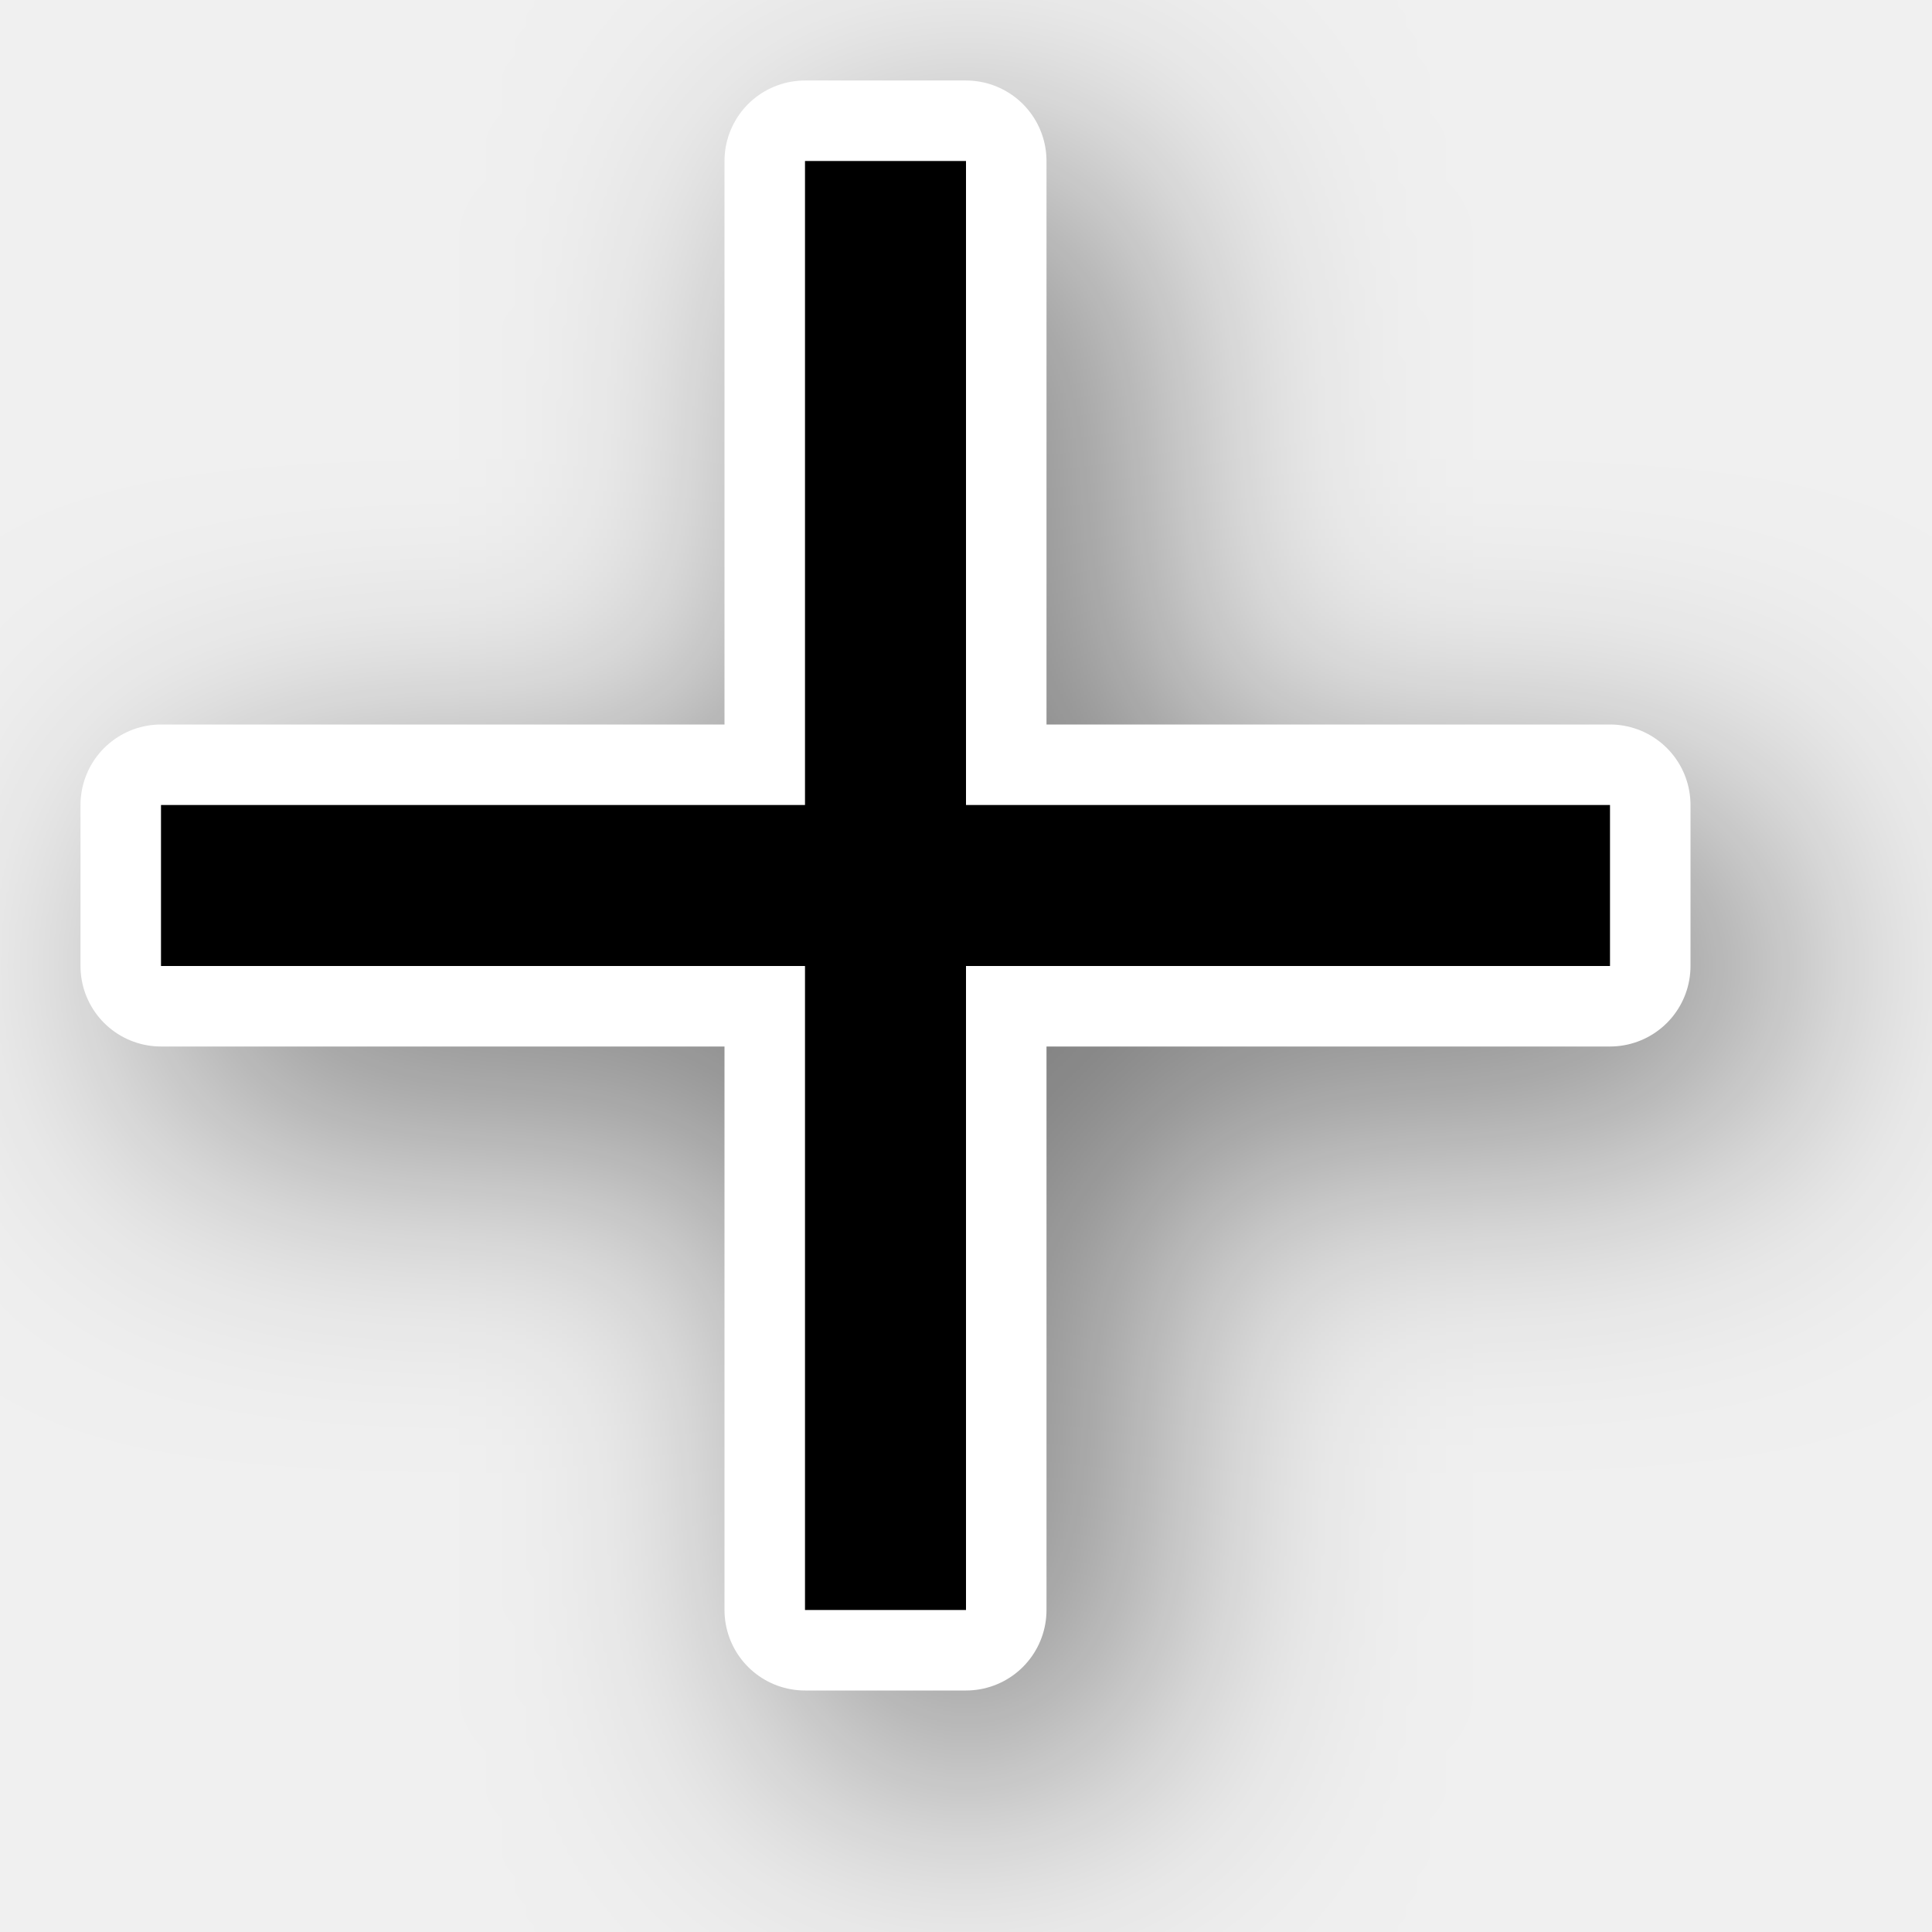
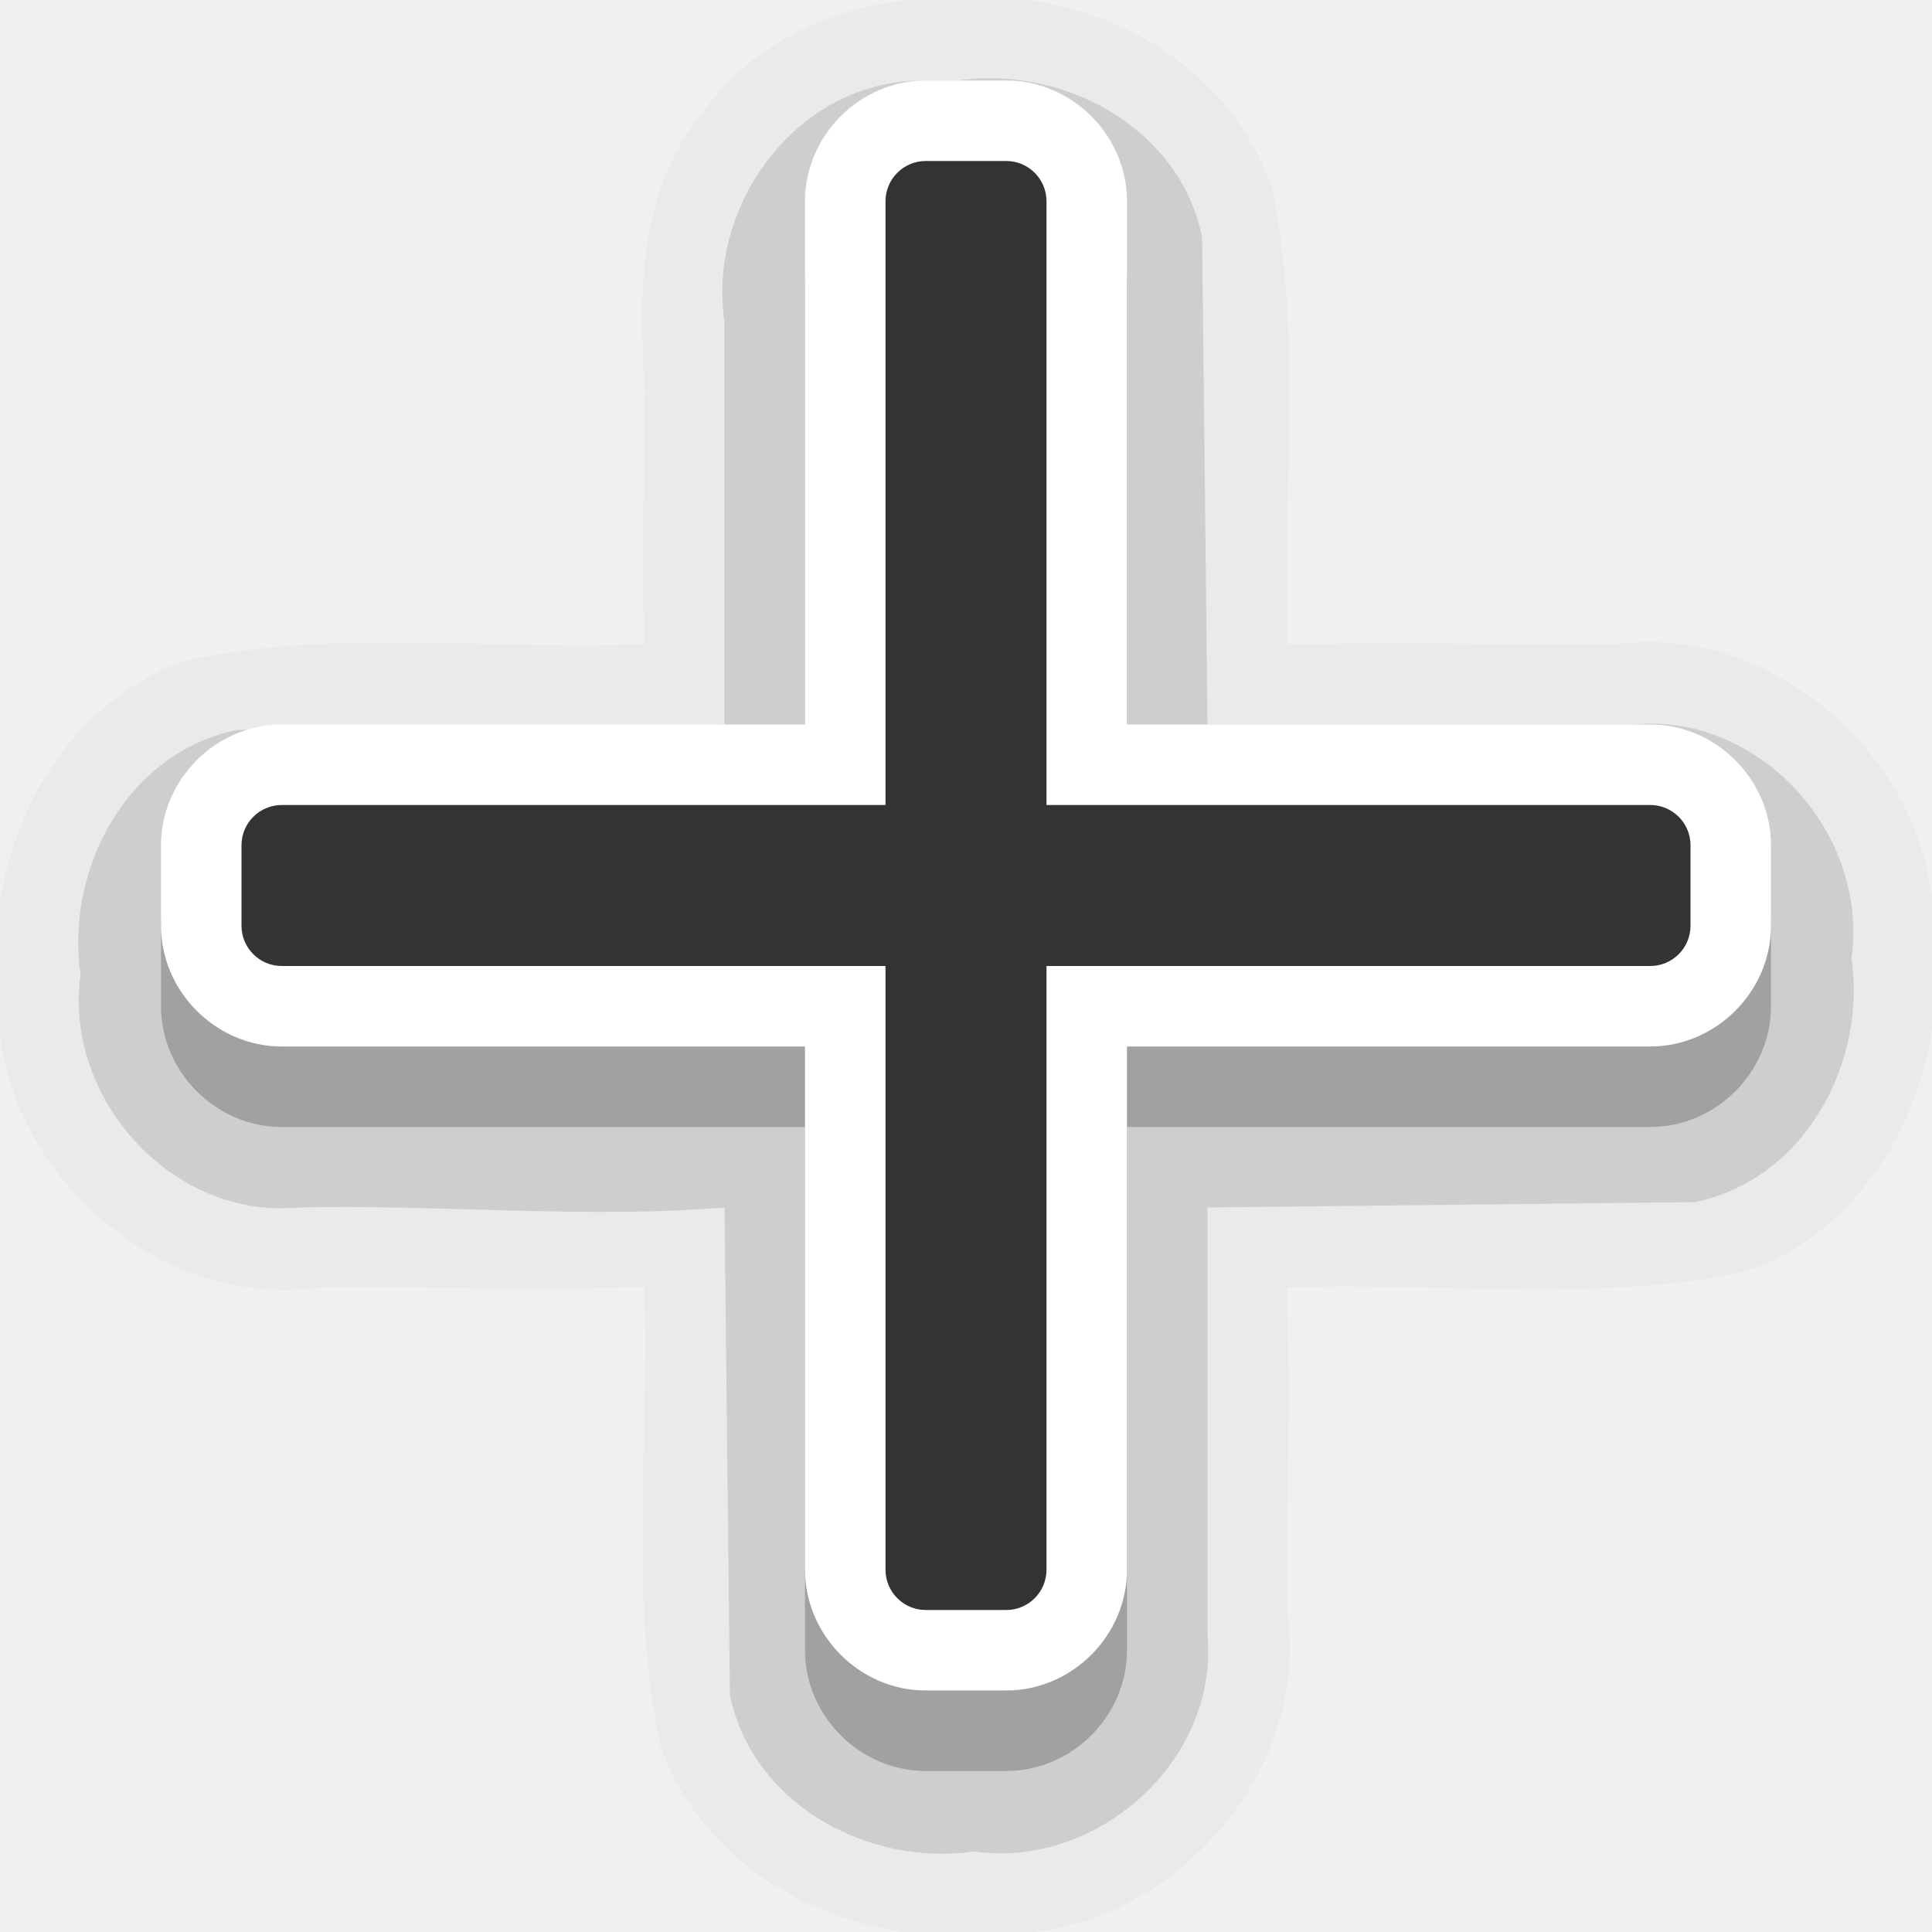
<svg xmlns="http://www.w3.org/2000/svg" version="1.0" id="svg2" height="24" width="24">
-   <defs id="defs4">
-     <filter style="color-interpolation-filters:sRGB" id="filter75276" x="-0.24" width="1.48" y="-0.24" height="1.48">
-       <feGaussianBlur stdDeviation="1.8" id="feGaussianBlur75278" />
-     </filter>
-   </defs>
+   <defs id="defs4" />
+   <path id="path2-0-6-0" style="color:#000000;font-variation-settings:normal;opacity:0.025;vector-effect:none;fill:#000000;fill-opacity:1;fill-rule:evenodd;stroke:none;stroke-width:4;stroke-linecap:round;stroke-linejoin:round;stroke-miterlimit:4;stroke-dasharray:none;stroke-dashoffset:0;stroke-opacity:1;-inkscape-stroke:none;stop-color:#000000;stop-opacity:1" d="M 12.133,-0.023 C 10.87,-0.093 9.519,0.292 8.756,1.367 7.935,2.334 7.925,3.638 8.011,4.831 c 0.002,1.057 -0.056,2.115 6.757e-4,3.171 -1.888,0.077 -3.817,-0.195 -5.676,0.197 -1.672,0.557 -2.551,2.427 -2.355,4.105 -0.112,2.081 1.866,3.963 3.946,3.694 1.359,-0.02 2.719,0.038 4.077,-0.011 0.07,1.888 -0.194,3.817 0.195,5.676 0.557,1.672 2.427,2.551 4.105,2.355 2.081,0.112 3.963,-1.866 3.694,-3.946 -0.02,-1.359 0.038,-2.719 -0.011,-4.077 1.888,-0.07 3.817,0.194 5.676,-0.195 1.672,-0.557 2.551,-2.427 2.355,-4.105 0.112,-2.081 -1.866,-3.963 -3.946,-3.694 -1.359,0.02 -2.719,-0.038 -4.077,0.011 -0.07,-1.888 0.194,-3.817 -0.195,-5.676 -0.51,-1.505 -2.115,-2.438 -3.668,-2.359 z" />
+   <path id="path2-0-6" style="color:#000000;font-variation-settings:normal;opacity:0.12;vector-effect:none;fill:#000000;fill-opacity:1;fill-rule:evenodd;stroke:none;stroke-width:4;stroke-linecap:round;stroke-linejoin:round;stroke-miterlimit:4;stroke-dasharray:none;stroke-dashoffset:0;stroke-opacity:1;-inkscape-stroke:none;stop-color:#000000;stop-opacity:1" d="M 11.449,1.002 C 9.921,0.998 8.777,2.533 9,4 V 9 L 2.946,9.067 C 1.587,9.345 0.81,10.786 1,12.1 0.783,13.637 2.134,15.146 3.7,15 5.399,14.959 7.308,15.142 9,15 l 0.067,6.054 C 9.345,22.413 10.786,23.19 12.1,23 13.637,23.217 15.146,21.866 15,20.3 V 15 l 6.054,-0.067 C 22.413,14.655 23.19,13.214 23,11.9 23.217,10.363 21.866,8.854 20.3,9 H 15 L 14.933,2.946 C 14.655,1.587 13.214,0.81 11.9,1 11.75,1.002 11.599,0.997 11.449,1.002 Z" />
+   <g id="path75245-2-2" style="font-variation-settings:normal;vector-effect:none;fill:#000000;fill-opacity:1;stroke:none;stroke-width:4;stroke-linecap:round;stroke-linejoin:round;stroke-miterlimit:4;stroke-dasharray:none;stroke-dashoffset:0;stroke-opacity:1;-inkscape-stroke:none;stop-color:#000000;opacity:0.22;stop-opacity:1" transform="translate(0,1)">
+     <path style="color:#000000;font-variation-settings:normal;vector-effect:none;fill:#000000;fill-opacity:1;fill-rule:evenodd;stroke:none;stroke-width:4;stroke-linecap:round;stroke-linejoin:round;stroke-miterlimit:4;stroke-dasharray:none;stroke-dashoffset:0;stroke-opacity:1;-inkscape-stroke:none;stop-color:#000000;stop-opacity:1" d="m 11,2.5 v 4.75 a 0.604,0.604 67.5 0 0 0.177,0.427 l 0.646,0.646 a 0.25,0.25 0 0 0 0.354,0 L 12.823,7.677 A 0.604,0.604 112.5 0 0 13,7.25 v -4.75 a 0.5,0.5 45 0 0 -0.5,-0.5 h -1 a 0.5,0.5 135 0 0 -0.5,0.5 z M 3,10.5 v 1 A 0.5,0.5 45 0 0 3.5,12 h 4.75 a 0.604,0.604 157.5 0 0 0.427,-0.177 l 0.646,-0.646 a 0.25,0.25 90 0 0 0,-0.354 L 8.677,10.177 A 0.604,0.604 22.5 0 0 8.25,10 H 3.5 A 0.5,0.5 135 0 0 3,10.5 Z m 12.323,-0.323 -0.646,0.646 a 0.25,0.25 90 0 0 0,0.354 l 0.646,0.646 A 0.604,0.604 22.5 0 0 15.75,12 H 20.5 A 0.5,0.5 135 0 0 21,11.5 v -1 A 0.5,0.5 45 0 0 20.5,10 h -4.75 a 0.604,0.604 157.5 0 0 -0.427,0.177 z m -3.5,3.5 -0.646,0.646 A 0.604,0.604 112.5 0 0 11,14.75 v 4.75 a 0.5,0.5 45 0 0 0.5,0.5 h 1 A 0.5,0.5 135 0 0 13,19.5 v -4.75 a 0.604,0.604 67.5 0 0 -0.177,-0.427 l -0.646,-0.646 a 0.25,0.25 0 0 0 -0.354,0 z" id="path1-7" />
+     <path style="color:#000000;font-variation-settings:normal;vector-effect:none;fill:#000000;fill-opacity:1;fill-rule:evenodd;stroke:none;stroke-width:4;stroke-linecap:round;stroke-linejoin:round;stroke-miterlimit:4;stroke-dasharray:none;stroke-dashoffset:0;stroke-opacity:1;-inkscape-stroke:none;stop-color:#000000;stop-opacity:1" d="m 20.5,13 c 0.817,0 1.5,-0.683 1.5,-1.5 v -1 C 22,9.683 21.317,9 20.5,9 H 14 V 2.5 C 14,1.683 13.317,1 12.5,1 h -1 C 10.683,1 10,1.683 10,2.5 V 9 H 3.5 C 2.683,9 2,9.683 2,10.5 v 1 C 2,12.317 2.683,13 3.5,13 H 10 v 6.5 c 0,0.817 0.683,1.5 1.5,1.5 h 1 C 13.317,21 14,20.317 14,19.5 V 13 Z" id="path2-0" />
+   </g>
+   <path style="color:#000000;font-variation-settings:normal;opacity:0.2;vector-effect:none;fill:#000000;fill-opacity:1;fill-rule:evenodd;stroke:none;stroke-width:4;stroke-linecap:round;stroke-linejoin:round;stroke-miterlimit:4;stroke-dasharray:none;stroke-dashoffset:0;stroke-opacity:1;-inkscape-stroke:none;stop-color:#000000" d="m 11,3.5 v 4.75 a 0.604,0.604 0 0 0 0.177,0.427 l 0.646,0.646 a 0.25,0.25 0 0 0 0.354,0 L 12.823,8.677 A 0.604,0.604 0 0 0 13,8.25 v -4.75 a 0.5,0.5 0 0 0 -0.5,-0.5 h -1 a 0.5,0.5 0 0 0 -0.5,0.5 z M 3,11.5 v 1 A 0.5,0.5 0 0 0 3.5,13 h 4.75 a 0.604,0.604 0 0 0 0.427,-0.177 l 0.646,-0.646 a 0.25,0.25 0 0 0 0,-0.354 L 8.677,11.177 A 0.604,0.604 0 0 0 8.25,11 H 3.5 A 0.5,0.5 0 0 0 3,11.5 Z m 12.323,-0.323 -0.646,0.646 a 0.25,0.25 0 0 0 0,0.354 l 0.646,0.646 A 0.604,0.604 0 0 0 15.75,13 H 20.5 A 0.5,0.5 0 0 0 21,12.5 v -1 A 0.5,0.5 0 0 0 20.5,11 h -4.75 a 0.604,0.604 0 0 0 -0.427,0.177 z m -3.5,3.5 -0.646,0.646 A 0.604,0.604 0 0 0 11,15.75 v 4.75 a 0.5,0.5 0 0 0 0.5,0.5 h 1 A 0.5,0.5 0 0 0 13,20.5 v -4.75 a 0.604,0.604 0 0 0 -0.177,-0.427 l -0.646,-0.646 a 0.25,0.25 0 0 0 -0.354,0 z" id="path1-7-3" />
+   <path id="path1" style="color:#000000;font-variation-settings:normal;vector-effect:none;fill:#ffffff;fill-opacity:1;fill-rule:evenodd;stroke:none;stroke-width:4;stroke-linecap:round;stroke-linejoin:round;stroke-miterlimit:4;stroke-dasharray:none;stroke-dashoffset:0;stroke-opacity:1;-inkscape-stroke:none;stop-color:#000000" d="M 11.5 1 C 10.683 1 10 1.683 10 2.5 L 10 7.25 L 10 9 L 8.25 9 L 3.5 9 C 2.683 9 2 9.683 2 10.5 L 2 11.5 C 2 12.317 2.683 13 3.5 13 L 8.25 13 L 10 13 L 10 14.998 L 10 19.5 C 10 20.317 10.683 21 11.5 21 L 12.5 21 C 13.317 21 14 20.317 14 19.5 L 14 14.75 L 14 13 L 16.998 13 L 20.5 13 C 21.317 13 22 12.317 22 11.5 L 22 10.5 C 22 9.683 21.317 9 20.5 9 L 16.998 9 L 14 9 L 14 5.002 L 14 2.5 C 14 1.683 13.317 1 12.5 1 L 11.5 1 z " />
  <g style="display:none" id="layer2" transform="translate(-15,-160)">
    <rect y="160" x="15" height="24" width="24" id="left_ptr" style="color:#000000;display:block;overflow:visible;visibility:visible;opacity:0.3;fill:#000000;fill-opacity:1;fill-rule:nonzero;stroke:none;stroke-width:1;marker:none;enable-background:accumulate" />
    <rect style="color:#000000;display:block;overflow:visible;visibility:visible;opacity:0.3;fill:#000000;fill-opacity:1;fill-rule:nonzero;stroke:none;stroke-width:1;marker:none;enable-background:accumulate" id="hand1" width="24" height="24" x="50" y="160" />
    <rect y="160" x="190" height="24" width="24" id="hand2" style="color:#000000;display:block;overflow:visible;visibility:visible;opacity:0.3;fill:#000000;fill-opacity:1;fill-rule:nonzero;stroke:none;stroke-width:1;marker:none;enable-background:accumulate" />
    <rect y="160" x="85" height="24" width="24" id="grabbing" style="color:#000000;display:block;overflow:visible;visibility:visible;opacity:0.3;fill:#000000;fill-opacity:1;fill-rule:nonzero;stroke:none;stroke-width:1;marker:none;enable-background:accumulate" />
    <rect style="color:#000000;display:block;overflow:visible;visibility:visible;opacity:0.3;fill:#000000;fill-opacity:1;fill-rule:nonzero;stroke:none;stroke-width:1;marker:none;enable-background:accumulate" id="plus" width="24" height="24" x="120" y="160" />
    <rect y="160" x="155" height="24" width="24" id="right_ptr" style="color:#000000;display:block;overflow:visible;visibility:visible;opacity:0.3;fill:#000000;fill-opacity:1;fill-rule:nonzero;stroke:none;stroke-width:1;marker:none;enable-background:accumulate" />
    <rect style="color:#000000;display:block;overflow:visible;visibility:visible;opacity:0.3;fill:#000000;fill-opacity:1;fill-rule:nonzero;stroke:none;stroke-width:1;marker:none;enable-background:accumulate" id="pencil" width="24.062" height="24" x="224.938" y="160" />
    <rect y="160" x="260" height="24" width="24" id="xterm" style="color:#000000;display:block;overflow:visible;visibility:visible;opacity:0.3;fill:#000000;fill-opacity:1;fill-rule:nonzero;stroke:none;stroke-width:1;marker:none;enable-background:accumulate" />
    <rect style="color:#000000;display:block;overflow:visible;visibility:visible;opacity:0.3;fill:#000000;fill-opacity:1;fill-rule:nonzero;stroke:none;stroke-width:1;marker:none;enable-background:accumulate" id="left_ptr_watch_0001" width="24" height="24" x="14" y="364" />
    <rect style="color:#000000;display:block;overflow:visible;visibility:visible;opacity:0.3;fill:#000000;fill-opacity:1;fill-rule:nonzero;stroke:none;stroke-width:1;marker:none;enable-background:accumulate" id="watch_0001" width="24" height="24" x="14" y="337" />
    <rect y="195" x="85" height="24" width="24" id="bottom_side" style="color:#000000;display:block;overflow:visible;visibility:visible;opacity:0.3;fill:#000000;fill-opacity:1;fill-rule:nonzero;stroke:none;stroke-width:1;marker:none;enable-background:accumulate" />
    <rect style="color:#000000;display:block;overflow:visible;visibility:visible;opacity:0.3;fill:#000000;fill-opacity:1;fill-rule:nonzero;stroke:none;stroke-width:1;marker:none;enable-background:accumulate" id="top_side" width="24" height="24" x="120" y="195" />
    <rect y="195" x="155" height="24" width="24" id="right_side" style="color:#000000;display:block;overflow:visible;visibility:visible;opacity:0.3;fill:#000000;fill-opacity:1;fill-rule:nonzero;stroke:none;stroke-width:1;marker:none;enable-background:accumulate" />
    <rect style="color:#000000;display:block;overflow:visible;visibility:visible;opacity:0.3;fill:#000000;fill-opacity:1;fill-rule:nonzero;stroke:none;stroke-width:1;marker:none;enable-background:accumulate" id="left_side" width="24.062" height="24" x="189.938" y="195" />
    <rect y="195" x="225" height="24" width="24" id="bottom_left_corner" style="color:#000000;display:block;overflow:visible;visibility:visible;opacity:0.3;fill:#000000;fill-opacity:1;fill-rule:nonzero;stroke:none;stroke-width:1;marker:none;enable-background:accumulate" />
    <rect style="color:#000000;display:block;overflow:visible;visibility:visible;opacity:0.3;fill:#000000;fill-opacity:1;fill-rule:nonzero;stroke:none;stroke-width:1;marker:none;enable-background:accumulate" id="bottom_right_corner" width="24" height="24" x="260" y="195" />
    <rect y="195" x="295" height="24" width="24" id="top_left_corner" style="color:#000000;display:block;overflow:visible;visibility:visible;opacity:0.3;fill:#000000;fill-opacity:1;fill-rule:nonzero;stroke:none;stroke-width:1;marker:none;enable-background:accumulate" />
    <rect y="195" x="15" height="24" width="24" id="question_arrow" style="color:#000000;display:block;overflow:visible;visibility:visible;opacity:0.3;fill:#000000;fill-opacity:1;fill-rule:nonzero;stroke:none;stroke-width:1;marker:none;enable-background:accumulate" />
    <rect style="color:#000000;display:block;overflow:visible;visibility:visible;opacity:0.3;fill:#000000;fill-opacity:1;fill-rule:nonzero;stroke:none;stroke-width:1;marker:none;enable-background:accumulate" id="top_right_corner" width="24" height="24" x="330" y="195" />
    <rect y="160" x="330" height="24" width="24" id="X_cursor" style="color:#000000;display:block;overflow:visible;visibility:visible;opacity:0.3;fill:#000000;fill-opacity:1;fill-rule:nonzero;stroke:none;stroke-width:1;marker:none;enable-background:accumulate" />
    <rect y="230.061" x="50" height="24" width="24" id="lr_angle" style="color:#000000;display:block;overflow:visible;visibility:visible;opacity:0.3;fill:#000000;fill-opacity:1;fill-rule:nonzero;stroke:none;stroke-width:1;marker:none;enable-background:accumulate" />
    <rect style="color:#000000;display:block;overflow:visible;visibility:visible;opacity:0.3;fill:#000000;fill-opacity:1;fill-rule:nonzero;stroke:none;stroke-width:1;marker:none;enable-background:accumulate" id="ul_angle" width="24" height="24" x="85" y="230.061" />
    <rect y="230.061" x="120" height="24" width="24" id="ur_angle" style="color:#000000;display:block;overflow:visible;visibility:visible;opacity:0.3;fill:#000000;fill-opacity:1;fill-rule:nonzero;stroke:none;stroke-width:1;marker:none;enable-background:accumulate" />
    <rect style="color:#000000;display:block;overflow:visible;visibility:visible;opacity:0.3;fill:#000000;fill-opacity:1;fill-rule:nonzero;stroke:none;stroke-width:1;marker:none;enable-background:accumulate" id="top_tee" width="24" height="24" x="155" y="230.061" />
    <rect y="230.061" x="189.938" height="24" width="24.062" id="bottom_tee" style="color:#000000;display:block;overflow:visible;visibility:visible;opacity:0.3;fill:#000000;fill-opacity:1;fill-rule:nonzero;stroke:none;stroke-width:1;marker:none;enable-background:accumulate" />
    <rect style="color:#000000;display:block;overflow:visible;visibility:visible;opacity:0.3;fill:#000000;fill-opacity:1;fill-rule:nonzero;stroke:none;stroke-width:1;marker:none;enable-background:accumulate" id="left_tee" width="24" height="24" x="225" y="230.061" />
    <rect y="230.061" x="260" height="24" width="24" id="right_tee" style="color:#000000;display:block;overflow:visible;visibility:visible;opacity:0.3;fill:#000000;fill-opacity:1;fill-rule:nonzero;stroke:none;stroke-width:1;marker:none;enable-background:accumulate" />
    <rect style="color:#000000;display:block;overflow:visible;visibility:visible;opacity:0.3;fill:#000000;fill-opacity:1;fill-rule:nonzero;stroke:none;stroke-width:1;marker:none;enable-background:accumulate" id="copy" width="24" height="23.939" x="295" y="230.061" />
    <rect style="color:#000000;display:block;overflow:visible;visibility:visible;opacity:0.3;fill:#000000;fill-opacity:1;fill-rule:nonzero;stroke:none;stroke-width:1;marker:none;enable-background:accumulate" id="ll_angle" width="24" height="24" x="15" y="230.061" />
    <rect y="230.061" x="330" height="24" width="24" id="move" style="color:#000000;display:block;overflow:visible;visibility:visible;opacity:0.3;fill:#000000;fill-opacity:1;fill-rule:nonzero;stroke:none;stroke-width:1;marker:none;enable-background:accumulate" />
    <rect style="color:#000000;display:block;overflow:visible;visibility:visible;opacity:0.3;fill:#000000;fill-opacity:1;fill-rule:nonzero;stroke:none;stroke-width:1;marker:none;enable-background:accumulate" id="circle" width="24" height="24" x="50" y="265.033" />
    <rect y="265.033" x="15" height="24" width="24" id="link" style="color:#000000;display:block;overflow:visible;visibility:visible;opacity:0.3;fill:#000000;fill-opacity:1;fill-rule:nonzero;stroke:none;stroke-width:1;marker:none;enable-background:accumulate" />
    <rect y="265" x="85" height="24.033" width="24" id="crossed_circle" style="color:#000000;display:block;overflow:visible;visibility:visible;opacity:0.3;fill:#000000;fill-opacity:1;fill-rule:nonzero;stroke:none;stroke-width:1;marker:none;enable-background:accumulate" />
    <rect style="color:#000000;display:block;overflow:visible;visibility:visible;opacity:0.3;fill:#000000;fill-opacity:1;fill-rule:nonzero;stroke:none;stroke-width:1;marker:none;enable-background:accumulate" id="cross" width="24" height="24" x="120" y="265" />
    <rect y="265" x="155" height="24" width="24" id="crosshair" style="color:#000000;display:block;overflow:visible;visibility:visible;opacity:0.3;fill:#000000;fill-opacity:1;fill-rule:nonzero;stroke:none;stroke-width:1;marker:none;enable-background:accumulate" />
    <rect y="265.033" x="224" height="24" width="24" id="dnd-ask" style="color:#000000;display:block;overflow:visible;visibility:visible;opacity:0.3;fill:#000000;fill-opacity:1;fill-rule:nonzero;stroke:none;stroke-width:1;marker:none;enable-background:accumulate" />
    <rect style="color:#000000;display:block;overflow:visible;visibility:visible;opacity:0.3;fill:#000000;fill-opacity:1;fill-rule:nonzero;stroke:none;stroke-width:1;marker:none;enable-background:accumulate" id="dnd-none" width="24" height="24" x="189" y="265.033" />
    <rect style="color:#000000;display:block;overflow:visible;visibility:visible;opacity:0.3;fill:#000000;fill-opacity:1;fill-rule:nonzero;stroke:none;stroke-width:1;marker:none;enable-background:accumulate" id="dnd-copy" width="24" height="24.033" x="259" y="265" />
    <rect y="265" x="294" height="24" width="24" id="dnd-link" style="color:#000000;display:block;overflow:visible;visibility:visible;opacity:0.3;fill:#000000;fill-opacity:1;fill-rule:nonzero;stroke:none;stroke-width:1;marker:none;enable-background:accumulate" />
    <rect style="color:#000000;display:block;overflow:visible;visibility:visible;opacity:0.3;fill:#000000;fill-opacity:1;fill-rule:nonzero;stroke:none;stroke-width:1;marker:none;enable-background:accumulate" id="dnd-move" width="24" height="24" x="329" y="265" />
    <rect y="300" x="50" height="24" width="24" id="bd_double_arrow" style="color:#000000;display:block;overflow:visible;visibility:visible;opacity:0.3;fill:#000000;fill-opacity:1;fill-rule:nonzero;stroke:none;stroke-width:1;marker:none;enable-background:accumulate" />
    <rect style="color:#000000;display:block;overflow:visible;visibility:visible;opacity:0.3;fill:#000000;fill-opacity:1;fill-rule:nonzero;stroke:none;stroke-width:1;marker:none;enable-background:accumulate" id="fd_double_arrow" width="24" height="24" x="15" y="300" />
    <rect style="color:#000000;display:block;overflow:visible;visibility:visible;opacity:0.3;fill:#000000;fill-opacity:1;fill-rule:nonzero;stroke:none;stroke-width:1;marker:none;enable-background:accumulate" id="sb_v_double_arrow" width="24" height="24.033" x="85" y="299.967" />
    <rect y="299.967" x="120" height="24" width="24" id="sb_h_double_arrow" style="color:#000000;display:block;overflow:visible;visibility:visible;opacity:0.3;fill:#000000;fill-opacity:1;fill-rule:nonzero;stroke:none;stroke-width:1;marker:none;enable-background:accumulate" />
    <rect style="color:#000000;display:block;overflow:visible;visibility:visible;opacity:0.3;fill:#000000;fill-opacity:1;fill-rule:nonzero;stroke:none;stroke-width:1;marker:none;enable-background:accumulate" id="sb_right_arrow" width="24" height="24" x="155" y="299.967" />
    <rect style="color:#000000;display:block;overflow:visible;visibility:visible;opacity:0.3;fill:#000000;fill-opacity:1;fill-rule:nonzero;stroke:none;stroke-width:1;marker:none;enable-background:accumulate" id="sb_up_arrow" width="24" height="24" x="224" y="300" />
    <rect y="300" x="189" height="24" width="24" id="sb_left_arrow" style="color:#000000;display:block;overflow:visible;visibility:visible;opacity:0.3;fill:#000000;fill-opacity:1;fill-rule:nonzero;stroke:none;stroke-width:1;marker:none;enable-background:accumulate" />
    <rect y="299.967" x="259" height="24.033" width="24" id="sb_down_arrow" style="color:#000000;display:block;overflow:visible;visibility:visible;opacity:0.3;fill:#000000;fill-opacity:1;fill-rule:nonzero;stroke:none;stroke-width:1;marker:none;enable-background:accumulate" />
    <rect style="color:#000000;display:block;overflow:visible;visibility:visible;opacity:0.3;fill:#000000;fill-opacity:1;fill-rule:nonzero;stroke:none;stroke-width:1;marker:none;enable-background:accumulate" id="tcross" width="24" height="24.033" x="294" y="299.967" />
    <rect y="300" x="329" height="24" width="24" id="dotbox" style="color:#000000;display:block;overflow:visible;visibility:visible;opacity:0.3;fill:#000000;fill-opacity:1;fill-rule:nonzero;stroke:none;stroke-width:1;marker:none;enable-background:accumulate" />
    <rect y="337" x="42" height="24" width="24" id="watch_0002" style="color:#000000;display:block;overflow:visible;visibility:visible;opacity:0.3;fill:#000000;fill-opacity:1;fill-rule:nonzero;stroke:none;stroke-width:1;marker:none;enable-background:accumulate" />
    <rect y="337" x="70" height="24" width="24" id="watch_0003" style="color:#000000;display:block;overflow:visible;visibility:visible;opacity:0.3;fill:#000000;fill-opacity:1;fill-rule:nonzero;stroke:none;stroke-width:1;marker:none;enable-background:accumulate" />
    <rect style="color:#000000;display:block;overflow:visible;visibility:visible;opacity:0.3;fill:#000000;fill-opacity:1;fill-rule:nonzero;stroke:none;stroke-width:1;marker:none;enable-background:accumulate" id="watch_0004" width="24" height="24" x="98" y="337" />
    <rect y="337" x="126" height="24" width="24" id="watch_0005" style="color:#000000;display:block;overflow:visible;visibility:visible;opacity:0.3;fill:#000000;fill-opacity:1;fill-rule:nonzero;stroke:none;stroke-width:1;marker:none;enable-background:accumulate" />
    <rect style="color:#000000;display:block;overflow:visible;visibility:visible;opacity:0.3;fill:#000000;fill-opacity:1;fill-rule:nonzero;stroke:none;stroke-width:1;marker:none;enable-background:accumulate" id="watch_0006" width="24" height="24" x="154" y="337" />
    <rect style="color:#000000;display:block;overflow:visible;visibility:visible;opacity:0.3;fill:#000000;fill-opacity:1;fill-rule:nonzero;stroke:none;stroke-width:1;marker:none;enable-background:accumulate" id="watch_0007" width="24" height="24" x="182" y="337" />
    <rect y="337" x="210" height="24" width="24" id="watch_0008" style="color:#000000;display:block;overflow:visible;visibility:visible;opacity:0.3;fill:#000000;fill-opacity:1;fill-rule:nonzero;stroke:none;stroke-width:1;marker:none;enable-background:accumulate" />
    <rect y="364" x="42" height="24" width="24" id="left_ptr_watch_0002" style="color:#000000;display:block;overflow:visible;visibility:visible;opacity:0.3;fill:#000000;fill-opacity:1;fill-rule:nonzero;stroke:none;stroke-width:1;marker:none;enable-background:accumulate" />
    <rect style="color:#000000;display:block;overflow:visible;visibility:visible;opacity:0.3;fill:#000000;fill-opacity:1;fill-rule:nonzero;stroke:none;stroke-width:1;marker:none;enable-background:accumulate" id="left_ptr_watch_0003" width="24" height="24" x="70" y="364" />
    <rect style="color:#000000;display:block;overflow:visible;visibility:visible;opacity:0.3;fill:#000000;fill-opacity:1;fill-rule:nonzero;stroke:none;stroke-width:1;marker:none;enable-background:accumulate" id="left_ptr_watch_0004" width="24" height="24" x="98" y="364" />
    <rect y="364" x="126" height="24" width="24" id="left_ptr_watch_0005" style="color:#000000;display:block;overflow:visible;visibility:visible;opacity:0.3;fill:#000000;fill-opacity:1;fill-rule:nonzero;stroke:none;stroke-width:1;marker:none;enable-background:accumulate" />
    <rect style="color:#000000;display:block;overflow:visible;visibility:visible;opacity:0.3;fill:#000000;fill-opacity:1;fill-rule:nonzero;stroke:none;stroke-width:1;marker:none;enable-background:accumulate" id="left_ptr_watch_0006" width="24" height="24" x="154" y="364" />
    <rect y="364" x="182" height="24" width="24" id="left_ptr_watch_0007" style="color:#000000;display:block;overflow:visible;visibility:visible;opacity:0.3;fill:#000000;fill-opacity:1;fill-rule:nonzero;stroke:none;stroke-width:1;marker:none;enable-background:accumulate" />
    <rect y="364" x="210" height="24" width="24" id="left_ptr_watch_0008" style="color:#000000;display:block;overflow:visible;visibility:visible;opacity:0.3;fill:#000000;fill-opacity:1;fill-rule:nonzero;stroke:none;stroke-width:1;marker:none;enable-background:accumulate" />
    <rect y="337" x="238" height="24" width="24" id="watch_0009" style="color:#000000;display:block;overflow:visible;visibility:visible;opacity:0.3;fill:#000000;fill-opacity:1;fill-rule:nonzero;stroke:none;stroke-width:1;marker:none;enable-background:accumulate" />
    <rect style="color:#000000;display:block;overflow:visible;visibility:visible;opacity:0.3;fill:#000000;fill-opacity:1;fill-rule:nonzero;stroke:none;stroke-width:1;marker:none;enable-background:accumulate" id="watch_0010" width="24" height="24" x="266" y="337" />
    <rect style="color:#000000;display:block;overflow:visible;visibility:visible;opacity:0.3;fill:#000000;fill-opacity:1;fill-rule:nonzero;stroke:none;stroke-width:1;marker:none;enable-background:accumulate" id="watch_0011" width="24" height="24" x="294" y="337" />
    <rect y="337" x="322" height="24" width="24" id="watch_0012" style="color:#000000;display:block;overflow:visible;visibility:visible;opacity:0.3;fill:#000000;fill-opacity:1;fill-rule:nonzero;stroke:none;stroke-width:1;marker:none;enable-background:accumulate" />
    <rect style="color:#000000;display:block;overflow:visible;visibility:visible;opacity:0.3;fill:#000000;fill-opacity:1;fill-rule:nonzero;stroke:none;stroke-width:1;marker:none;enable-background:accumulate" id="watch_0013" width="24" height="24" x="350" y="337" />
    <rect y="337" x="378" height="24" width="24" id="watch_0014" style="color:#000000;display:block;overflow:visible;visibility:visible;opacity:0.3;fill:#000000;fill-opacity:1;fill-rule:nonzero;stroke:none;stroke-width:1;marker:none;enable-background:accumulate" />
    <rect y="337" x="406" height="24" width="24" id="watch_0015" style="color:#000000;display:block;overflow:visible;visibility:visible;opacity:0.3;fill:#000000;fill-opacity:1;fill-rule:nonzero;stroke:none;stroke-width:1;marker:none;enable-background:accumulate" />
    <rect style="color:#000000;display:block;overflow:visible;visibility:visible;opacity:0.3;fill:#000000;fill-opacity:1;fill-rule:nonzero;stroke:none;stroke-width:1;marker:none;enable-background:accumulate" id="watch_0016" width="24" height="24" x="434" y="337" />
  </g>
-   <path style="display:inline;opacity:0.5;fill:#000000;fill-opacity:1;stroke:#000000;stroke-width:2;stroke-linecap:round;stroke-linejoin:round;stroke-miterlimit:4;stroke-dasharray:none;stroke-dashoffset:0;stroke-opacity:1;filter:url(#filter75276)" d="M 11,3 V 11 H 3 v 2 H 11 v 8 h 2 v -8 h 8 V 11 H 13 V 3 Z" id="path75270" />
-   <path id="path75268" d="m 10,2 v 8 h -8 V 12 h 8 v 8 H 12 v -8 h 8 V 10 H 12 V 2 Z" style="display:inline;opacity:1;fill:none;fill-opacity:1;stroke:#ffffff;stroke-width:2;stroke-linecap:round;stroke-linejoin:round;stroke-miterlimit:4;stroke-dasharray:none;stroke-dashoffset:0;stroke-opacity:1" />
-   <path style="display:inline;opacity:1;fill:#000000;fill-opacity:1;stroke:none;stroke-width:2;stroke-linecap:round;stroke-linejoin:round;stroke-miterlimit:4;stroke-dasharray:none;stroke-dashoffset:0;stroke-opacity:1" d="m 10,2 v 8 h -8 V 12 h 8 v 8 H 12 v -8 h 8 V 10 H 12 V 2 Z" id="rect75263" />
+   <path id="path75245" style="font-variation-settings:normal;display:inline;opacity:1;vector-effect:none;fill:#333333;fill-opacity:1;fill-rule:evenodd;stroke:none;stroke-width:4;stroke-linecap:round;stroke-linejoin:round;stroke-miterlimit:4;stroke-dasharray:none;stroke-dashoffset:0;stroke-opacity:1;-inkscape-stroke:none;stop-color:#000000;stop-opacity:1" d="M 11.5,2 C 11.224,2 11,2.224 11,2.5 V 10 H 3.5 C 3.224,10 3,10.224 3,10.5 v 1 C 3,11.776 3.224,12 3.5,12 H 11 v 7.5 c 0,0.276 0.224,0.5 0.5,0.5 h 1 C 12.776,20 13,19.776 13,19.5 V 12 h 7.5 c 0.276,0 0.5,-0.224 0.5,-0.5 v -1 C 21,10.224 20.776,10 20.5,10 H 13 V 2.5 C 13,2.224 12.776,2 12.5,2 Z" />
+   <g style="display:inline" id="g3532-1" transform="matrix(1.123442,0,-0.7136519,1.260733,189.2337,-2.10056)" />
+   <g style="display:inline;fill:#fce94f;stroke:none" id="g3557-05" transform="matrix(1.123442,0,-0.7136519,1.260733,189.2337,-2.10056)" />
+   <g id="layer10" style="display:inline" transform="matrix(1.142857,0,0,1.142857,-511.3107,508.3056)" />
+   <g id="layer13" style="display:inline" transform="matrix(1.142857,0,0,1.142857,-511.3107,508.3056)" />
+   <g id="layer14" transform="matrix(1.142857,0,0,1.142857,-511.3107,508.3056)" />
+   <g id="layer15" style="display:inline" transform="matrix(1.142857,0,0,1.142857,-511.3107,508.3056)" />
+   <g id="g71291" style="display:inline" transform="matrix(1.142857,0,0,1.142857,-511.3107,508.3056)" />
+   <g id="g4953" style="display:inline" transform="matrix(1.142857,0,0,1.142857,-511.3107,508.3056)" />
+   <g id="layer12" style="display:inline" transform="matrix(1.142857,0,0,1.142857,-511.3107,508.3056)" />
+   <g style="display:inline;fill:#3a4351;fill-opacity:1" id="g3532-1-2" transform="matrix(1.123442,0,-0.7136519,1.260733,189.2337,-2.100558)" />
+   <g style="display:inline;fill:#3a4351;fill-opacity:1;stroke:none" id="g3557-05-9" transform="matrix(1.123442,0,-0.7136519,1.260733,189.2337,-2.100558)" />
+   <g id="layer10-2" style="display:inline;fill:#3a4351;fill-opacity:1" transform="matrix(1.142857,0,0,1.142857,-511.3107,508.3056)" />
+   <g id="layer13-5" style="display:inline;fill:#3a4351;fill-opacity:1" transform="matrix(1.142857,0,0,1.142857,-511.3107,508.3056)" />
+   <g style="fill:#3a4351;fill-opacity:1" id="layer14-4" transform="matrix(1.142857,0,0,1.142857,-511.3107,508.3056)" />
+   <g id="layer15-3" style="display:inline;fill:#3a4351;fill-opacity:1" transform="matrix(1.142857,0,0,1.142857,-511.3107,508.3056)" />
+   <g id="g71291-8" style="display:inline;fill:#3a4351;fill-opacity:1" transform="matrix(1.142857,0,0,1.142857,-511.3107,508.3056)" />
+   <g id="g4953-4" style="display:inline;fill:#3a4351;fill-opacity:1" transform="matrix(1.142857,0,0,1.142857,-511.3107,508.3056)" />
+   <g id="layer12-6" style="display:inline;fill:#3a4351;fill-opacity:1" transform="matrix(1.142857,0,0,1.142857,-511.3107,508.3056)" />
+   <g id="layer10-9" style="display:inline" transform="translate(-297.8998,580.1776)" />
+   <g id="layer13-6" style="display:inline" transform="translate(-297.8998,580.1776)" />
+   <g id="layer14-1" transform="translate(-297.8998,580.1776)" />
+   <g id="layer15-0" style="display:inline" transform="translate(-297.8998,580.1776)" />
+   <g id="g71291-3" style="display:inline" transform="translate(-297.8998,580.1776)" />
+   <g id="g4953-7" style="display:inline" transform="translate(-297.8998,580.1776)" />
+   <g id="layer12-65" style="display:inline" transform="translate(-297.8998,580.1776)" />
</svg>
